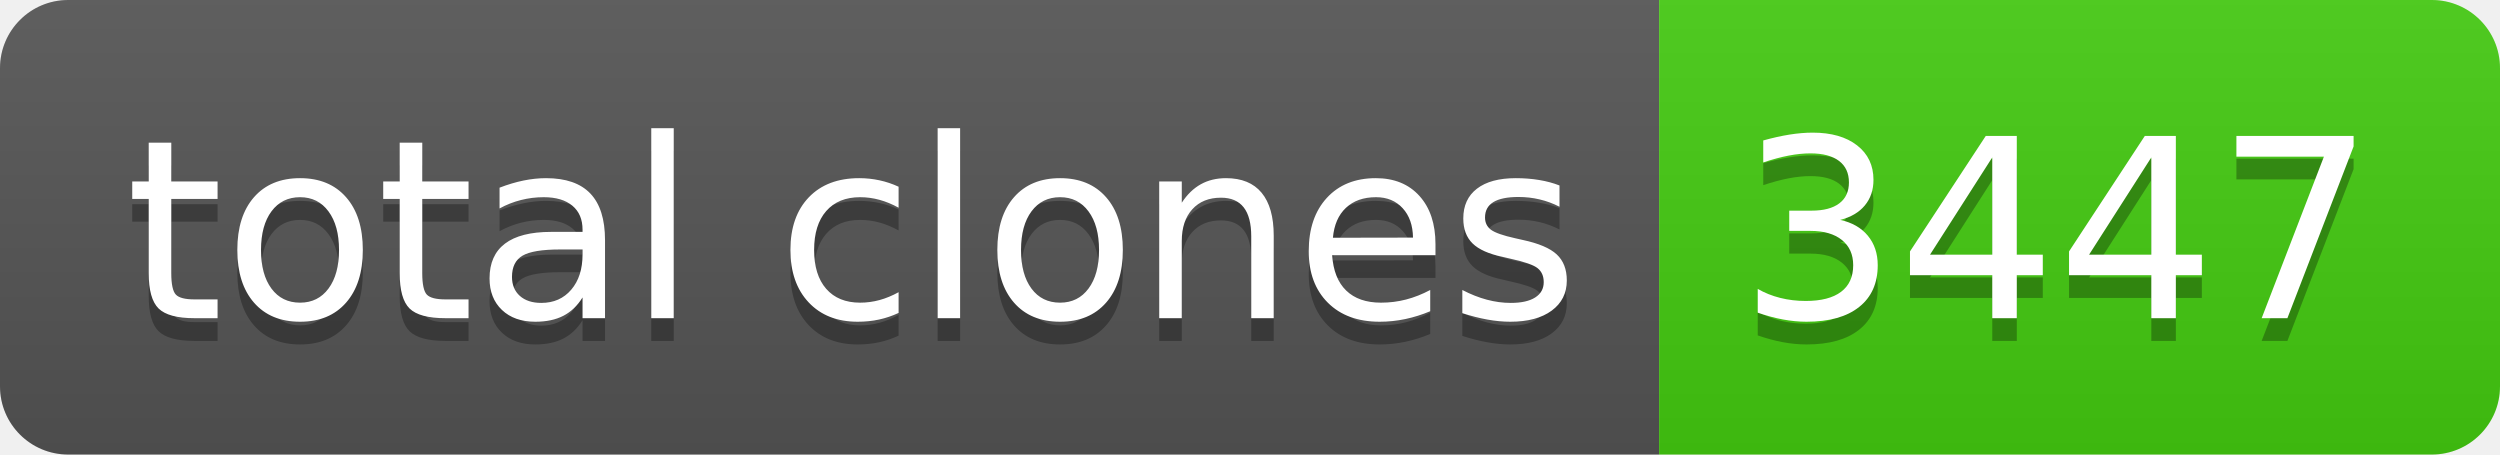
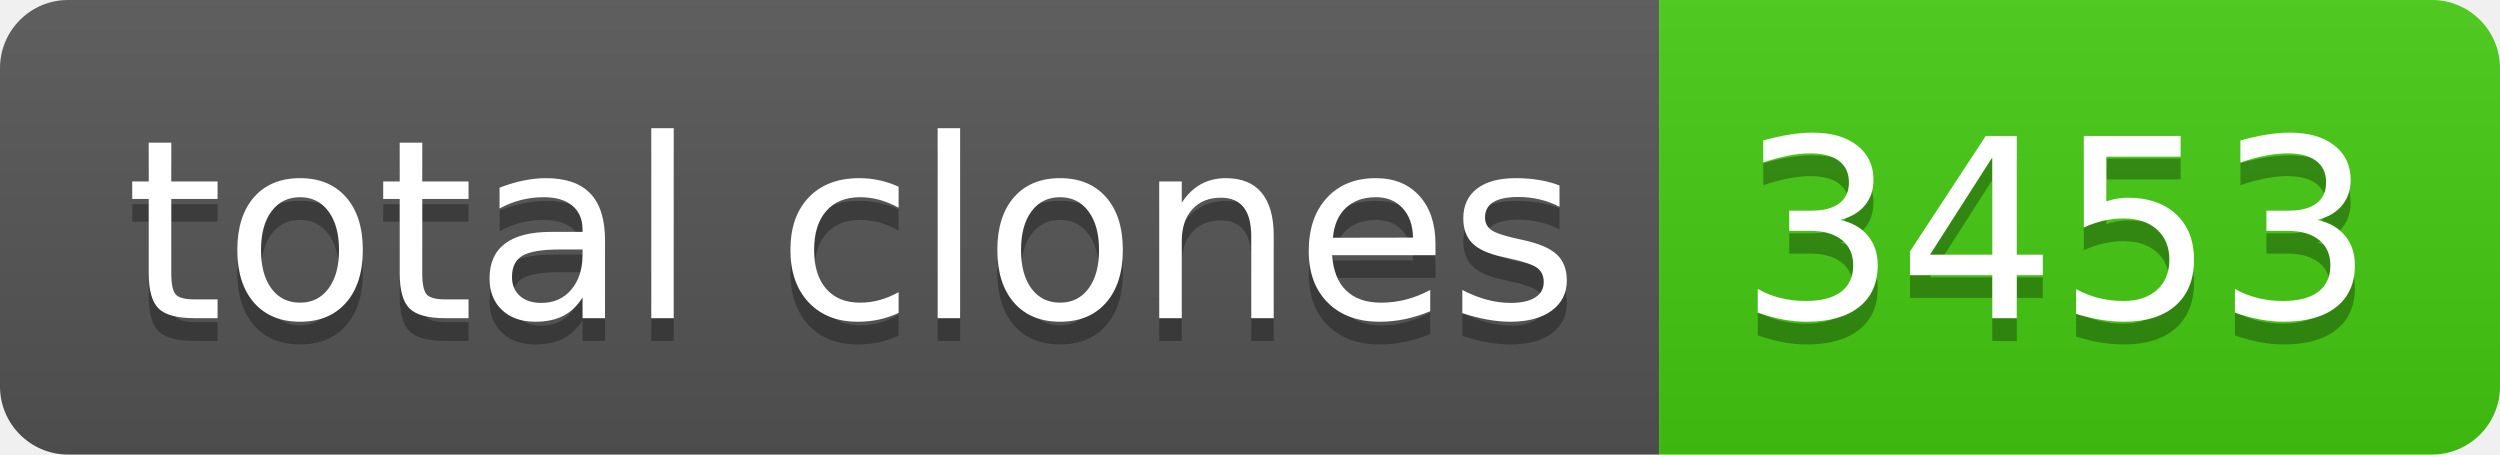
- <svg xmlns="http://www.w3.org/2000/svg" width="110" height="20" role="img" aria-label="total clones: 3447">
+ <svg xmlns="http://www.w3.org/2000/svg" width="110" height="20" role="img" aria-label="total clones: 3453">
  <linearGradient id="s" x2="0" y2="100%">
    <stop offset="0" stop-color="#bbb" stop-opacity=".1" />
    <stop offset="1" stop-opacity=".1" />
  </linearGradient>
  <clipPath id="r">
    <rect width="110" height="20" rx="3" fill="#fff" />
  </clipPath>
  <g clip-path="url(#r)">
    <rect width="73" height="20" fill="#555" />
    <rect x="73" width="37" height="20" fill="#4c1" />
    <rect width="110" height="20" fill="url(#s)" />
  </g>
  <g fill="#fff" text-anchor="middle" font-family="Verdana,Geneva,DejaVu Sans,sans-serif" text-rendering="geometricPrecision" font-size="110">
    <text aria-hidden="true" x="375" y="150" fill="#010101" fill-opacity=".3" transform="scale(.1)" textLength="630">total clones</text>
    <text x="375" y="140" transform="scale(.1)" fill="#fff" textLength="630">total clones</text>
-     <text aria-hidden="true" x="905" y="150" fill="#010101" fill-opacity=".3" transform="scale(.1)" textLength="270">3447</text>
-     <text x="905" y="140" transform="scale(.1)" fill="#fff" textLength="270">3447</text>
+     <text aria-hidden="true" x="905" y="150" fill="#010101" fill-opacity=".3" transform="scale(.1)" textLength="270">3453</text>
+     <text x="905" y="140" transform="scale(.1)" fill="#fff" textLength="270">3453</text>
  </g>
</svg>
